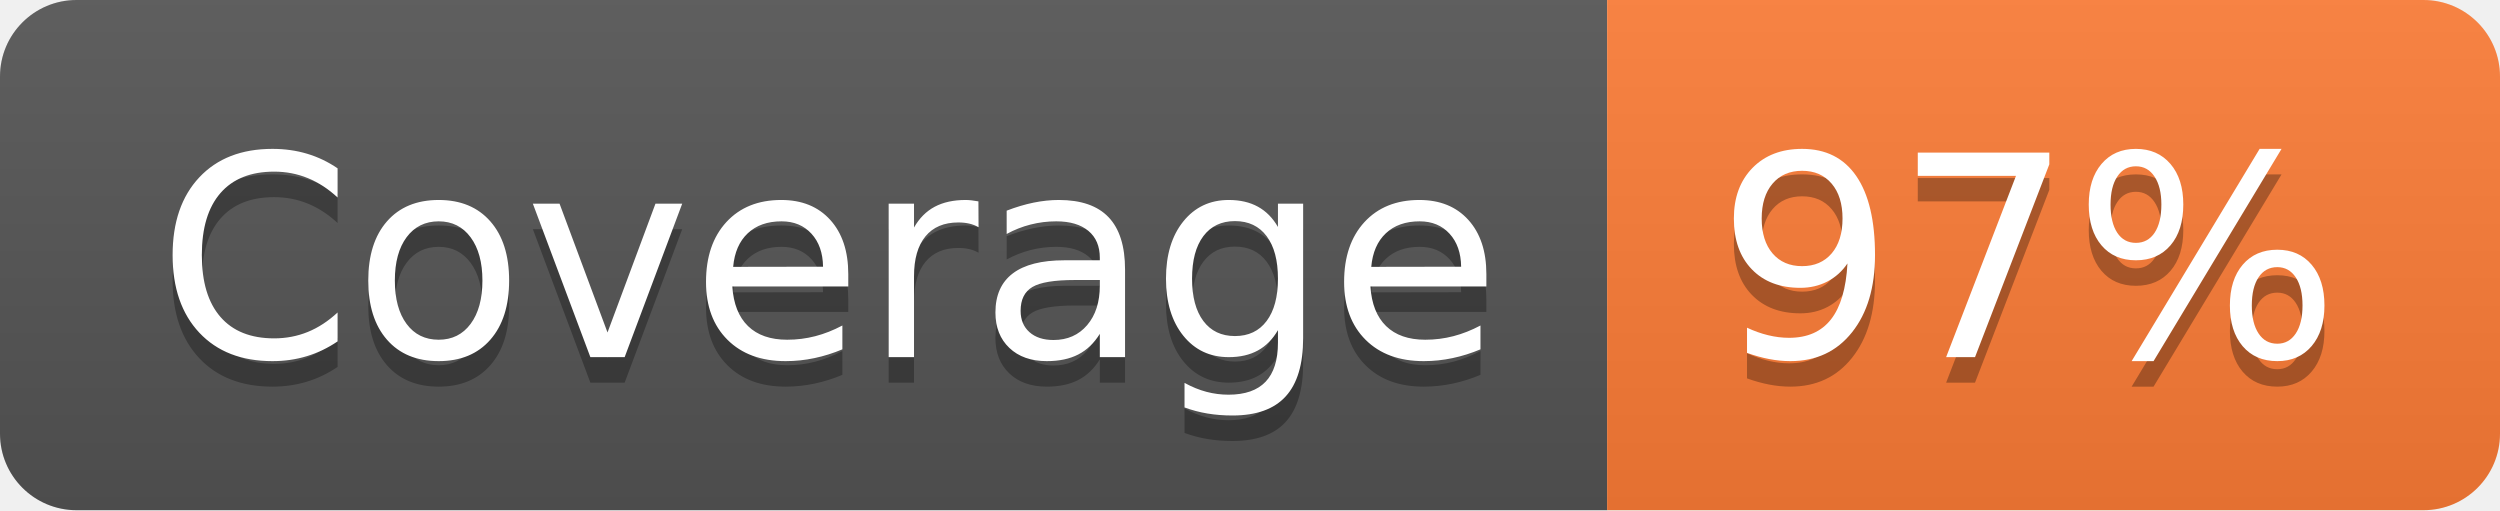
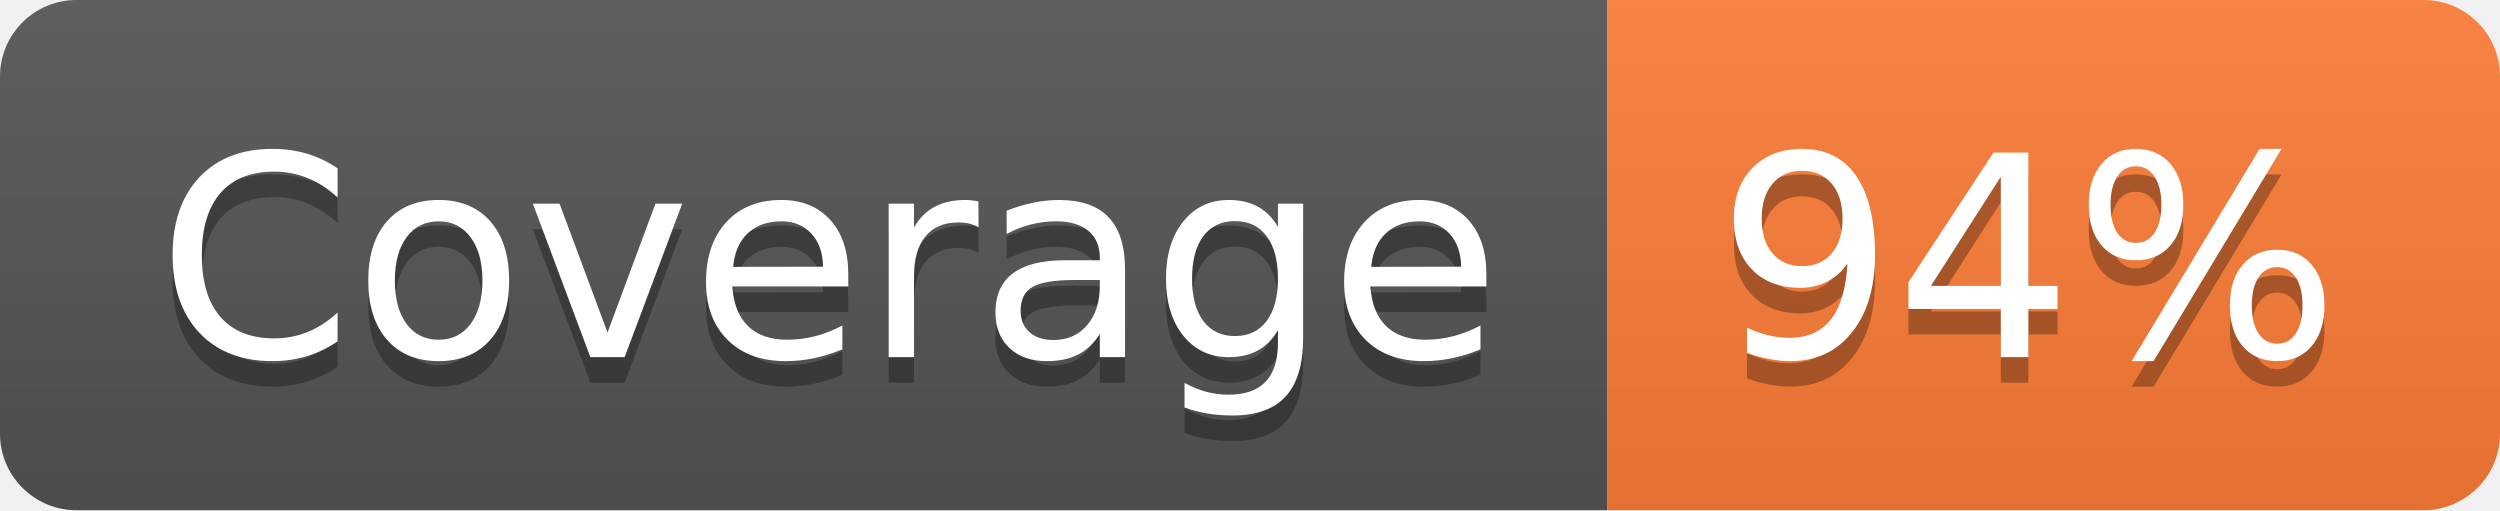
- <svg xmlns="http://www.w3.org/2000/svg" width="98" height="20" role="img" aria-label="Coverage: 97%">
+ <svg xmlns="http://www.w3.org/2000/svg" width="98" height="20" role="img" aria-label="Coverage: 94%">
  <linearGradient id="s" x2="0" y2="100%">
    <stop offset="0" stop-color="#bbb" stop-opacity=".1" />
    <stop offset="1" stop-opacity=".1" />
  </linearGradient>
  <clipPath id="r">
    <rect width="98" height="20" rx="3" fill="#fff" />
  </clipPath>
  <g clip-path="url(#r)">
    <rect width="63" height="20" fill="#555" />
    <rect x="63" width="35" height="20" fill="#fe7d37" />
    <rect width="98" height="20" fill="url(#s)" />
  </g>
  <g fill="#fff" text-anchor="middle" font-family="Verdana,Geneva,DejaVu Sans,sans-serif" text-rendering="geometricPrecision" font-size="110">
    <text aria-hidden="true" x="325" y="150" fill="#010101" fill-opacity=".3" transform="scale(.1)" textLength="530">Coverage</text>
    <text x="325" y="140" transform="scale(.1)" fill="#fff" textLength="530">Coverage</text>
-     <text aria-hidden="true" x="795" y="150" fill="#010101" fill-opacity=".3" transform="scale(.1)" textLength="250">97%</text>
-     <text x="795" y="140" transform="scale(.1)" fill="#fff" textLength="250">97%</text>
+     <text aria-hidden="true" x="795" y="150" fill="#010101" fill-opacity=".3" transform="scale(.1)" textLength="250">94%</text>
+     <text x="795" y="140" transform="scale(.1)" fill="#fff" textLength="250">94%</text>
  </g>
</svg>
